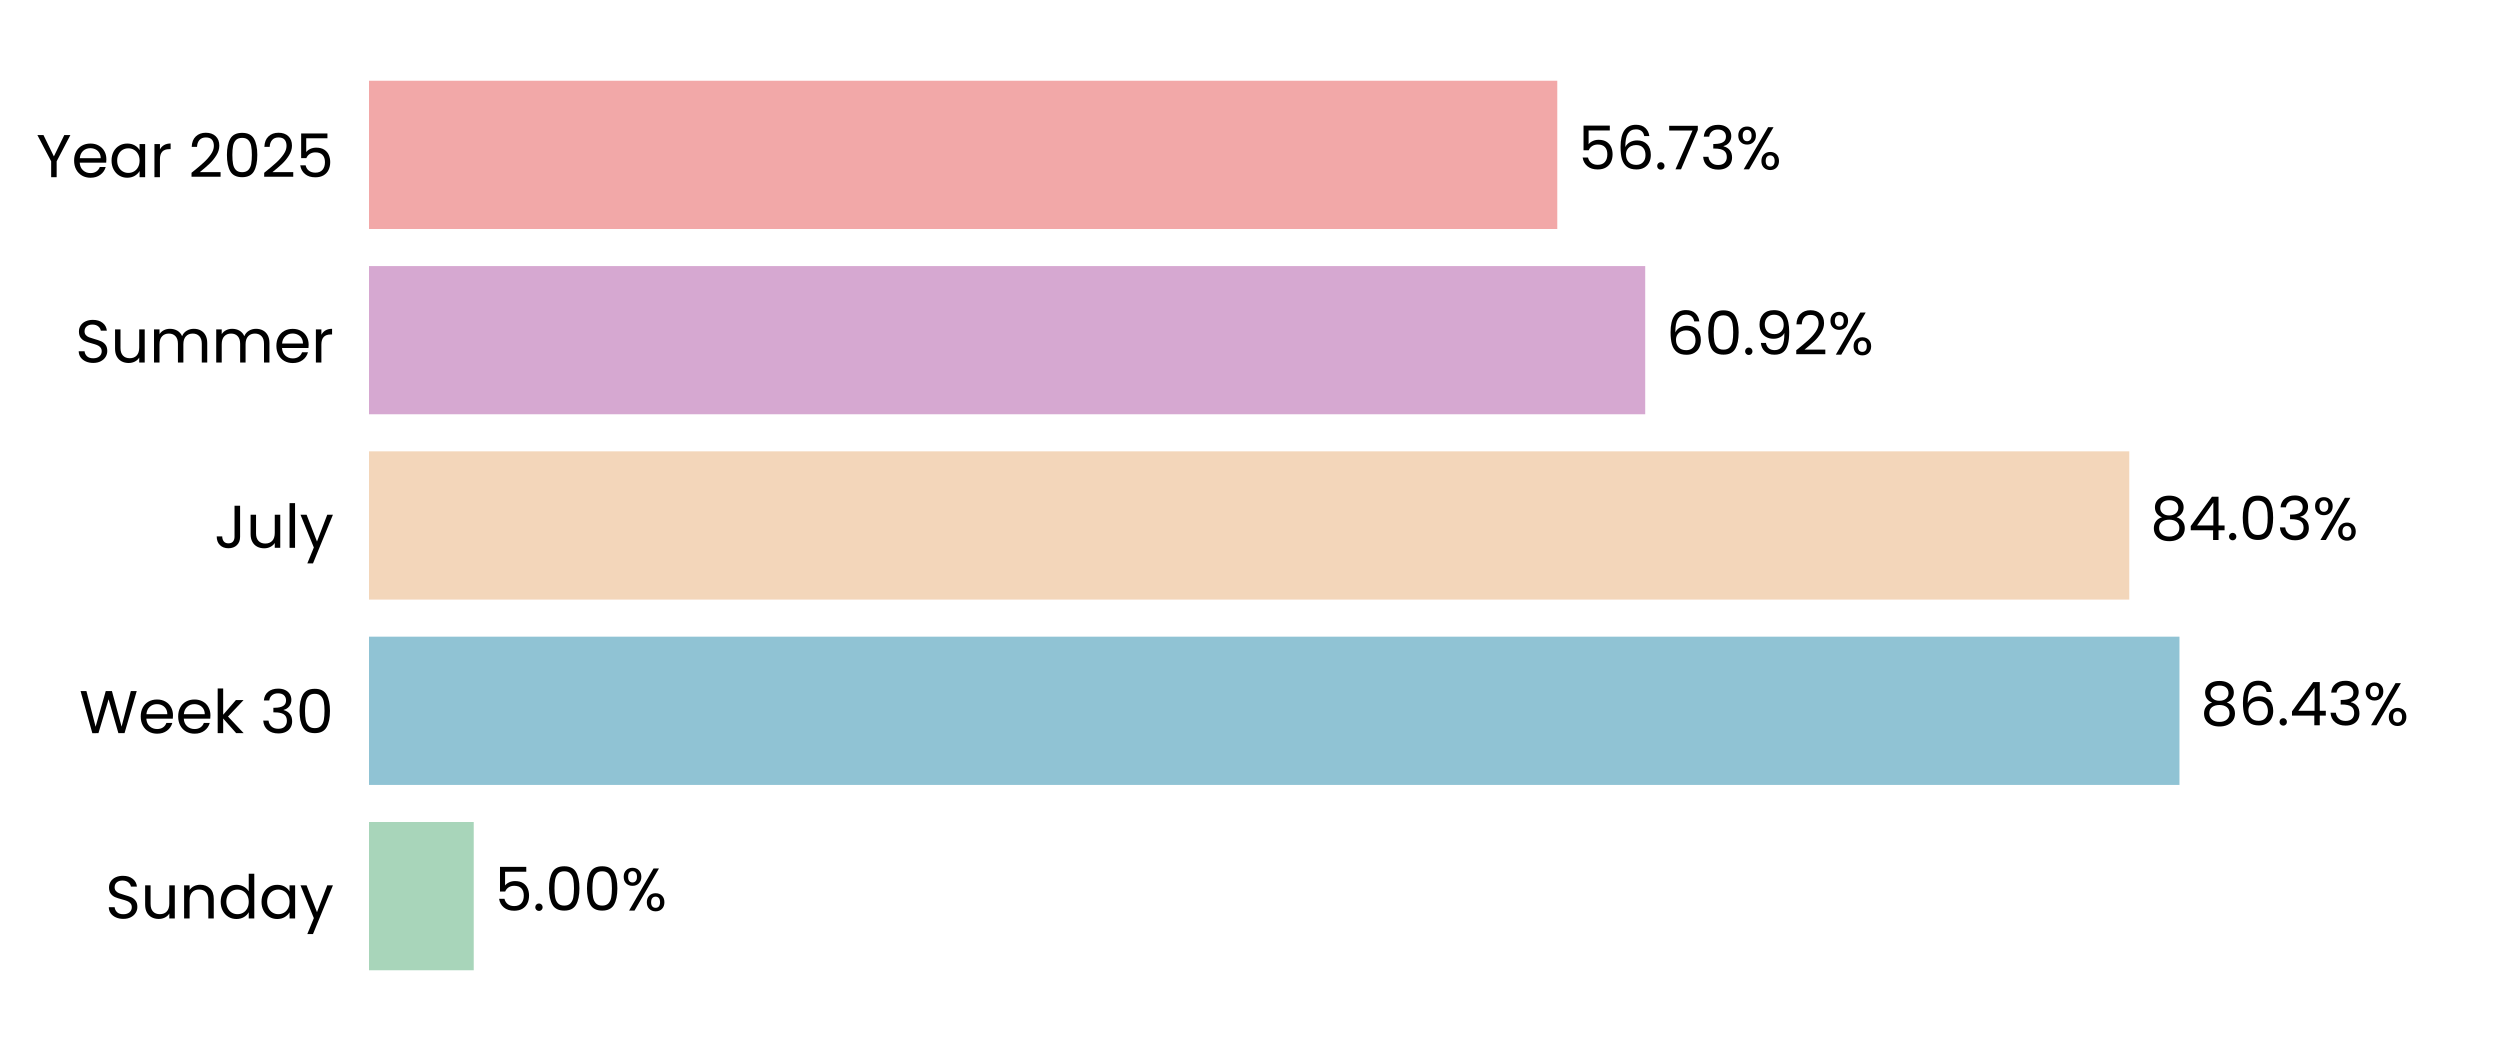
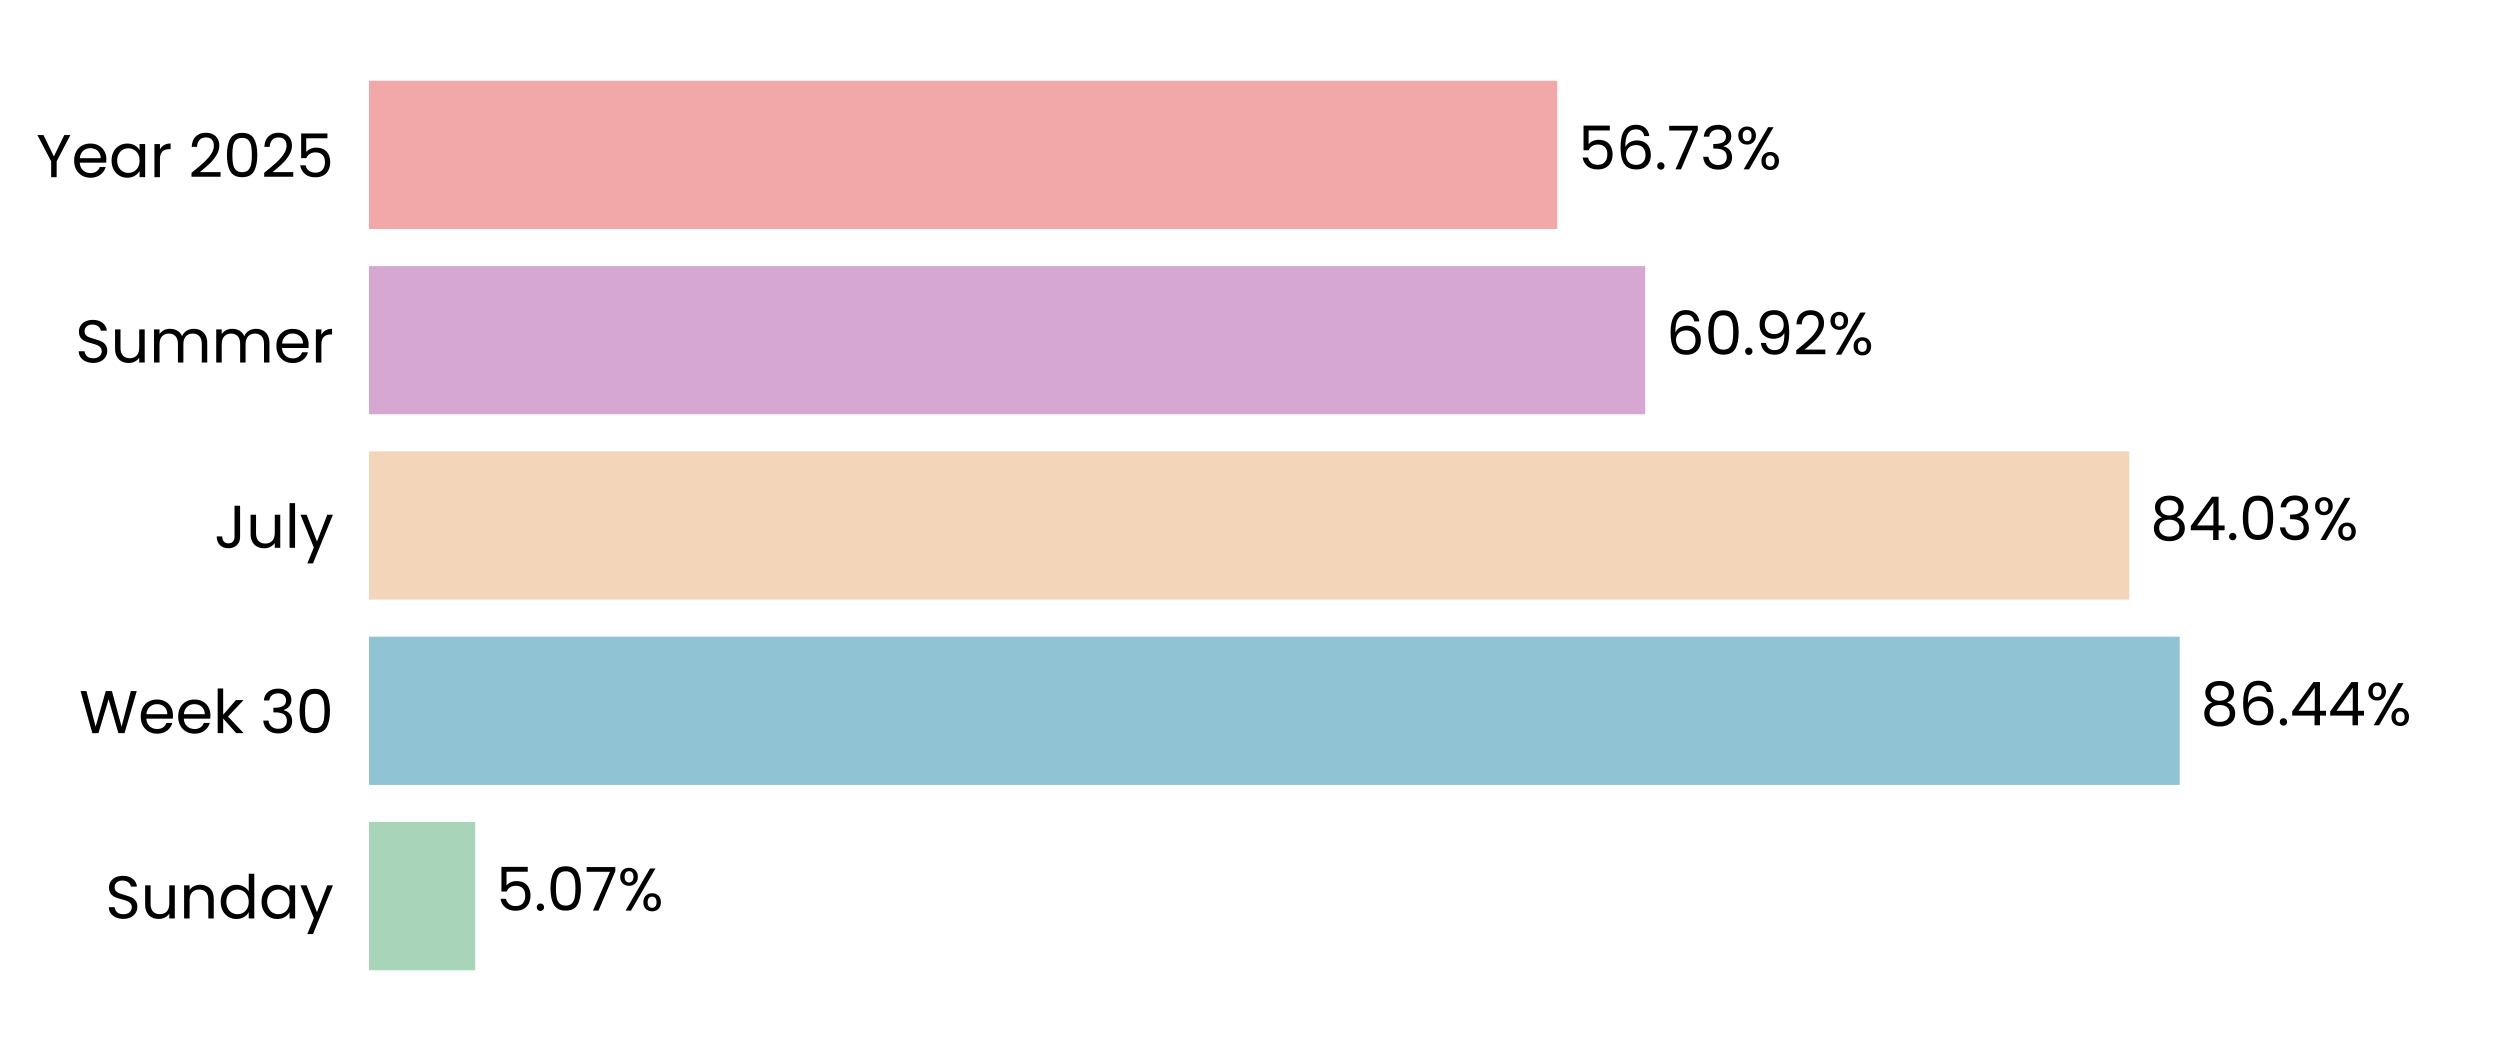
<svg xmlns="http://www.w3.org/2000/svg" xmlns:xlink="http://www.w3.org/1999/xlink" width="496.691pt" height="208.8pt" viewBox="0 0 496.691 208.8" version="1.1">
  <defs>
    <style type="text/css">*{stroke-linejoin: round; stroke-linecap: butt}</style>
  </defs>
  <g id="figure_1">
    <g id="patch_1">
      <path d="M 0 208.8  L 496.691 208.8  L 496.691 0  L 0 0  L 0 208.8  z " style="fill: none" />
    </g>
    <g id="axes_1">
      <g id="patch_2">
        <path d="M 73.311 201.6  L 489.491 201.6  L 489.491 7.2  L 73.311 7.2  L 73.311 201.6  z " style="fill: none" />
      </g>
      <g id="patch_3">
-         <path d="M 73.311 192.764  L 94.12 192.764  L 94.12 163.309  L 73.311 163.309  z " clip-path="url(#pbfbbfbfd3d)" style="fill: #a8d5ba" />
+         <path d="M 73.311 192.764  L 94.409 192.764  L 94.409 163.309  L 73.311 163.309  z " clip-path="url(#p3fe4aa41c8)" style="fill: #a8d5ba" />
      </g>
      <g id="patch_4">
-         <path d="M 73.311 155.945  L 433.01 155.945  L 433.01 126.491  L 73.311 126.491  z " clip-path="url(#pbfbbfbfd3d)" style="fill: #90c3d4" />
+         <path d="M 73.311 155.945  L 433.051 155.945  L 433.051 126.491  L 73.311 126.491  z " clip-path="url(#p3fe4aa41c8)" style="fill: #90c3d4" />
      </g>
      <g id="patch_5">
-         <path d="M 73.311 119.127  L 423.037 119.127  L 423.037 89.673  L 73.311 89.673  z " clip-path="url(#pbfbbfbfd3d)" style="fill: #f3d6ba" />
+         <path d="M 73.311 119.127  L 423.046 119.127  L 423.046 89.673  L 73.311 89.673  z " clip-path="url(#p3fe4aa41c8)" style="fill: #f3d6ba" />
      </g>
      <g id="patch_6">
-         <path d="M 73.311 82.309  L 326.864 82.309  L 326.864 52.855  L 73.311 52.855  z " clip-path="url(#pbfbbfbfd3d)" style="fill: #d6a8d1" />
+         <path d="M 73.311 82.309  L 326.868 82.309  L 326.868 52.855  L 73.311 52.855  z " clip-path="url(#p3fe4aa41c8)" style="fill: #d6a8d1" />
      </g>
      <g id="patch_7">
-         <path d="M 73.311 45.491  L 309.394 45.491  L 309.394 16.036  L 73.311 16.036  z " clip-path="url(#pbfbbfbfd3d)" style="fill: #f2a8a8" />
+         <path d="M 73.311 45.491  L 309.394 45.491  L 309.394 16.036  L 73.311 16.036  z " clip-path="url(#p3fe4aa41c8)" style="fill: #f2a8a8" />
      </g>
      <g id="matplotlib.axis_1">
        <g id="ytick_1">
          <g id="text_1">
            <g transform="translate(20.92875 182.4764) scale(0.12 -0.12)">
              <defs>
                <path id="Poppins-Regular-53" d="M 1907 -45  Q 1466 -45 1117 112  Q 768 269 569 547  Q 371 826 365 1190  L 986 1190  Q 1018 877 1245 662  Q 1472 448 1907 448  Q 2323 448 2563 656  Q 2803 864 2803 1190  Q 2803 1446 2662 1606  Q 2522 1766 2310 1849  Q 2099 1933 1741 2029  Q 1299 2144 1033 2259  Q 768 2374 579 2620  Q 390 2867 390 3283  Q 390 3648 576 3929  Q 762 4211 1098 4364  Q 1434 4518 1869 4518  Q 2496 4518 2896 4204  Q 3296 3891 3347 3373  L 2707 3373  Q 2675 3629 2438 3824  Q 2202 4019 1811 4019  Q 1446 4019 1216 3830  Q 986 3642 986 3302  Q 986 3059 1123 2905  Q 1261 2752 1462 2672  Q 1664 2592 2029 2490  Q 2470 2368 2739 2249  Q 3008 2131 3200 1884  Q 3392 1638 3392 1216  Q 3392 890 3219 602  Q 3046 314 2707 134  Q 2368 -45 1907 -45  z " transform="scale(0.015625)" />
                <path id="Poppins-Regular-75" d="M 3603 3507  L 3603 0  L 3021 0  L 3021 518  Q 2854 250 2556 99  Q 2259 -51 1901 -51  Q 1491 -51 1164 118  Q 838 288 649 627  Q 461 966 461 1453  L 461 3507  L 1037 3507  L 1037 1530  Q 1037 1011 1299 732  Q 1562 454 2016 454  Q 2483 454 2752 742  Q 3021 1030 3021 1581  L 3021 3507  L 3603 3507  z " transform="scale(0.015625)" />
                <path id="Poppins-Regular-6e" d="M 2202 3571  Q 2842 3571 3238 3184  Q 3635 2797 3635 2067  L 3635 0  L 3059 0  L 3059 1984  Q 3059 2509 2796 2787  Q 2534 3066 2080 3066  Q 1619 3066 1347 2778  Q 1075 2490 1075 1939  L 1075 0  L 493 0  L 493 3507  L 1075 3507  L 1075 3008  Q 1248 3277 1545 3424  Q 1843 3571 2202 3571  z " transform="scale(0.015625)" />
                <path id="Poppins-Regular-64" d="M 275 1766  Q 275 2304 492 2710  Q 710 3117 1091 3341  Q 1472 3565 1946 3565  Q 2355 3565 2707 3376  Q 3059 3187 3245 2880  L 3245 4736  L 3834 4736  L 3834 0  L 3245 0  L 3245 659  Q 3072 346 2733 144  Q 2394 -58 1939 -58  Q 1472 -58 1091 172  Q 710 403 492 819  Q 275 1235 275 1766  z M 3245 1760  Q 3245 2157 3085 2451  Q 2925 2746 2653 2902  Q 2381 3059 2054 3059  Q 1728 3059 1459 2905  Q 1190 2752 1030 2457  Q 870 2163 870 1766  Q 870 1363 1030 1065  Q 1190 768 1459 611  Q 1728 454 2054 454  Q 2381 454 2653 611  Q 2925 768 3085 1065  Q 3245 1363 3245 1760  z " transform="scale(0.015625)" />
                <path id="Poppins-Regular-61" d="M 275 1766  Q 275 2304 492 2710  Q 710 3117 1091 3341  Q 1472 3565 1939 3565  Q 2400 3565 2739 3366  Q 3078 3168 3245 2867  L 3245 3507  L 3834 3507  L 3834 0  L 3245 0  L 3245 653  Q 3072 346 2729 144  Q 2387 -58 1933 -58  Q 1466 -58 1088 172  Q 710 403 492 819  Q 275 1235 275 1766  z M 3245 1760  Q 3245 2157 3085 2451  Q 2925 2746 2653 2902  Q 2381 3059 2054 3059  Q 1728 3059 1459 2905  Q 1190 2752 1030 2457  Q 870 2163 870 1766  Q 870 1363 1030 1065  Q 1190 768 1459 611  Q 1728 454 2054 454  Q 2381 454 2653 611  Q 2925 768 3085 1065  Q 3245 1363 3245 1760  z " transform="scale(0.015625)" />
                <path id="Poppins-Regular-79" d="M 3514 3507  L 1402 -1651  L 800 -1651  L 1491 38  L 77 3507  L 723 3507  L 1824 666  L 2912 3507  L 3514 3507  z " transform="scale(0.015625)" />
              </defs>
              <use xlink:href="#Poppins-Regular-53" />
              <use xlink:href="#Poppins-Regular-75" transform="translate(58.7 0)" />
              <use xlink:href="#Poppins-Regular-6e" transform="translate(122.7 0)" />
              <use xlink:href="#Poppins-Regular-64" transform="translate(186.7 0)" />
              <use xlink:href="#Poppins-Regular-61" transform="translate(254.3 0)" />
              <use xlink:href="#Poppins-Regular-79" transform="translate(321.8999 0)" />
            </g>
          </g>
        </g>
        <g id="ytick_2">
          <g id="text_2">
            <g transform="translate(15.73125 145.6582) scale(0.12 -0.12)">
              <defs>
                <path id="Poppins-Regular-57" d="M 6099 4461  L 4806 0  L 4154 0  L 3117 3590  L 2042 0  L 1395 -6  L 147 4461  L 768 4461  L 1741 678  L 2816 4461  L 3469 4461  L 4493 691  L 5472 4461  L 6099 4461  z " transform="scale(0.015625)" />
                <path id="Poppins-Regular-65" d="M 3693 1888  Q 3693 1722 3674 1536  L 870 1536  Q 902 1018 1225 726  Q 1549 435 2010 435  Q 2387 435 2640 611  Q 2893 787 2995 1082  L 3622 1082  Q 3482 576 3059 259  Q 2637 -58 2010 -58  Q 1510 -58 1116 166  Q 723 390 499 803  Q 275 1216 275 1760  Q 275 2304 492 2713  Q 710 3123 1104 3344  Q 1498 3565 2010 3565  Q 2509 3565 2893 3347  Q 3277 3130 3485 2749  Q 3693 2368 3693 1888  z M 3091 2010  Q 3091 2342 2944 2582  Q 2797 2822 2544 2947  Q 2291 3072 1984 3072  Q 1542 3072 1232 2790  Q 922 2509 877 2010  L 3091 2010  z " transform="scale(0.015625)" />
                <path id="Poppins-Regular-6b" d="M 2451 0  L 1075 1549  L 1075 0  L 493 0  L 493 4736  L 1075 4736  L 1075 1952  L 2426 3507  L 3238 3507  L 1587 1760  L 3245 0  L 2451 0  z " transform="scale(0.015625)" />
                <path id="Poppins-Regular-20" transform="scale(0.015625)" />
                <path id="Poppins-Regular-33" d="M 384 3462  Q 429 4051 838 4384  Q 1248 4717 1901 4717  Q 2336 4717 2653 4560  Q 2970 4403 3133 4134  Q 3296 3866 3296 3526  Q 3296 3130 3069 2842  Q 2842 2554 2477 2470  L 2477 2438  Q 2893 2336 3136 2035  Q 3379 1734 3379 1248  Q 3379 883 3212 592  Q 3046 301 2713 134  Q 2381 -32 1914 -32  Q 1235 -32 800 323  Q 365 678 314 1331  L 877 1331  Q 922 947 1190 704  Q 1459 461 1907 461  Q 2355 461 2588 694  Q 2822 928 2822 1299  Q 2822 1779 2502 1990  Q 2182 2202 1536 2202  L 1389 2202  L 1389 2688  L 1542 2688  Q 2131 2694 2432 2883  Q 2733 3072 2733 3469  Q 2733 3808 2512 4013  Q 2291 4218 1882 4218  Q 1485 4218 1241 4013  Q 998 3808 954 3462  L 384 3462  z " transform="scale(0.015625)" />
                <path id="Poppins-Regular-30" d="M 397 2362  Q 397 3462 755 4080  Q 1114 4698 2010 4698  Q 2899 4698 3257 4080  Q 3616 3462 3616 2362  Q 3616 1242 3257 621  Q 2899 0 2010 0  Q 1114 0 755 621  Q 397 1242 397 2362  z M 3040 2362  Q 3040 2918 2966 3305  Q 2893 3693 2665 3929  Q 2438 4166 2010 4166  Q 1574 4166 1347 3929  Q 1120 3693 1046 3305  Q 973 2918 973 2362  Q 973 1786 1046 1395  Q 1120 1005 1347 768  Q 1574 531 2010 531  Q 2438 531 2665 768  Q 2893 1005 2966 1395  Q 3040 1786 3040 2362  z " transform="scale(0.015625)" />
              </defs>
              <use xlink:href="#Poppins-Regular-57" />
              <use xlink:href="#Poppins-Regular-65" transform="translate(97.59999 0)" />
              <use xlink:href="#Poppins-Regular-65" transform="translate(159.6 0)" />
              <use xlink:href="#Poppins-Regular-6b" transform="translate(221.6 0)" />
              <use xlink:href="#Poppins-Regular-20" transform="translate(273.0999 0)" />
              <use xlink:href="#Poppins-Regular-33" transform="translate(299.7999 0)" />
              <use xlink:href="#Poppins-Regular-30" transform="translate(358.6999 0)" />
            </g>
          </g>
        </g>
        <g id="ytick_3">
          <g id="text_3">
            <g transform="translate(42.56437 108.84) scale(0.12 -0.12)">
              <defs>
                <path id="Poppins-Regular-4a" d="M 2739 4461  L 2739 1165  Q 2739 614 2400 284  Q 2061 -45 1504 -45  Q 941 -45 601 291  Q 262 627 262 1210  L 845 1210  Q 851 883 1014 678  Q 1178 474 1504 474  Q 1830 474 1990 669  Q 2150 864 2150 1165  L 2150 4461  L 2739 4461  z " transform="scale(0.015625)" />
                <path id="Poppins-Regular-6c" d="M 1075 4736  L 1075 0  L 493 0  L 493 4736  L 1075 4736  z " transform="scale(0.015625)" />
              </defs>
              <use xlink:href="#Poppins-Regular-4a" />
              <use xlink:href="#Poppins-Regular-75" transform="translate(52.99999 0)" />
              <use xlink:href="#Poppins-Regular-6c" transform="translate(117 0)" />
              <use xlink:href="#Poppins-Regular-79" transform="translate(141.6 0)" />
            </g>
          </g>
        </g>
        <g id="ytick_4">
          <g id="text_4">
            <g transform="translate(14.95125 72.02182) scale(0.12 -0.12)">
              <defs>
                <path id="Poppins-Regular-6d" d="M 4710 3571  Q 5120 3571 5440 3401  Q 5760 3232 5945 2893  Q 6131 2554 6131 2067  L 6131 0  L 5555 0  L 5555 1984  Q 5555 2509 5296 2787  Q 5037 3066 4595 3066  Q 4141 3066 3872 2774  Q 3603 2483 3603 1933  L 3603 0  L 3027 0  L 3027 1984  Q 3027 2509 2768 2787  Q 2509 3066 2067 3066  Q 1613 3066 1344 2774  Q 1075 2483 1075 1933  L 1075 0  L 493 0  L 493 3507  L 1075 3507  L 1075 3002  Q 1248 3277 1539 3424  Q 1830 3571 2182 3571  Q 2624 3571 2963 3372  Q 3302 3174 3469 2790  Q 3616 3162 3955 3366  Q 4294 3571 4710 3571  z " transform="scale(0.015625)" />
                <path id="Poppins-Regular-72" d="M 1075 2938  Q 1229 3238 1513 3404  Q 1798 3571 2208 3571  L 2208 2970  L 2054 2970  Q 1075 2970 1075 1907  L 1075 0  L 493 0  L 493 3507  L 1075 3507  L 1075 2938  z " transform="scale(0.015625)" />
              </defs>
              <use xlink:href="#Poppins-Regular-53" />
              <use xlink:href="#Poppins-Regular-75" transform="translate(58.7 0)" />
              <use xlink:href="#Poppins-Regular-6d" transform="translate(122.7 0)" />
              <use xlink:href="#Poppins-Regular-6d" transform="translate(225.7 0)" />
              <use xlink:href="#Poppins-Regular-65" transform="translate(328.7 0)" />
              <use xlink:href="#Poppins-Regular-72" transform="translate(390.6999 0)" />
            </g>
          </g>
        </g>
        <g id="ytick_5">
          <g id="text_5">
            <g transform="translate(7.2 35.20364) scale(0.12 -0.12)">
              <defs>
                <path id="Poppins-Regular-59" d="M 3616 4461  L 2163 1683  L 2163 0  L 1581 0  L 1581 1683  L 122 4461  L 768 4461  L 1869 2202  L 2970 4461  L 3616 4461  z " transform="scale(0.015625)" />
                <path id="Poppins-Regular-32" d="M 326 467  Q 1139 1120 1600 1539  Q 2061 1958 2377 2416  Q 2694 2874 2694 3315  Q 2694 3731 2492 3971  Q 2291 4211 1843 4211  Q 1408 4211 1168 3939  Q 928 3667 909 3213  L 346 3213  Q 371 3930 780 4320  Q 1190 4710 1837 4710  Q 2496 4710 2883 4345  Q 3270 3981 3270 3341  Q 3270 2810 2953 2307  Q 2637 1805 2233 1424  Q 1830 1043 1203 538  L 3405 538  L 3405 51  L 326 51  L 326 467  z " transform="scale(0.015625)" />
                <path id="Poppins-Regular-35" d="M 3347 4122  L 1101 4122  L 1101 2662  Q 1248 2867 1536 2998  Q 1824 3130 2157 3130  Q 2688 3130 3021 2909  Q 3354 2688 3498 2339  Q 3642 1990 3642 1600  Q 3642 1139 3469 774  Q 3296 410 2941 198  Q 2586 -13 2061 -13  Q 1389 -13 973 332  Q 557 678 467 1254  L 1037 1254  Q 1120 890 1389 685  Q 1658 480 2067 480  Q 2573 480 2829 784  Q 3085 1088 3085 1587  Q 3085 2086 2829 2358  Q 2573 2630 2074 2630  Q 1734 2630 1481 2467  Q 1229 2304 1114 2022  L 563 2022  L 563 4634  L 3347 4634  L 3347 4122  z " transform="scale(0.015625)" />
              </defs>
              <use xlink:href="#Poppins-Regular-59" />
              <use xlink:href="#Poppins-Regular-65" transform="translate(58.39999 0)" />
              <use xlink:href="#Poppins-Regular-61" transform="translate(120.4 0)" />
              <use xlink:href="#Poppins-Regular-72" transform="translate(188 0)" />
              <use xlink:href="#Poppins-Regular-20" transform="translate(225.3 0)" />
              <use xlink:href="#Poppins-Regular-32" transform="translate(252 0)" />
              <use xlink:href="#Poppins-Regular-30" transform="translate(309.4999 0)" />
              <use xlink:href="#Poppins-Regular-32" transform="translate(372.2999 0)" />
              <use xlink:href="#Poppins-Regular-35" transform="translate(429.7999 0)" />
            </g>
          </g>
        </g>
      </g>
      <g id="text_6">
-         <g transform="translate(98.28205 180.9164) scale(0.12 -0.12)">
+         <g transform="translate(98.57106 180.9164) scale(0.12 -0.12)">
          <defs>
            <path id="Poppins-Regular-2e" d="M 678 -38  Q 512 -38 397 77  Q 282 192 282 358  Q 282 525 397 640  Q 512 755 678 755  Q 838 755 950 640  Q 1062 525 1062 358  Q 1062 192 950 77  Q 838 -38 678 -38  z " transform="scale(0.015625)" />
+             <path id="Poppins-Regular-37" d="M 3245 4173  L 1466 0  L 877 0  L 2682 4115  L 211 4115  L 211 4614  L 3245 4614  L 3245 4173  z " transform="scale(0.015625)" />
            <path id="Poppins-Regular-25" d="M 269 3584  Q 269 4019 531 4278  Q 794 4538 1203 4538  Q 1613 4538 1875 4278  Q 2138 4019 2138 3584  Q 2138 3142 1875 2883  Q 1613 2624 1203 2624  Q 794 2624 531 2883  Q 269 3142 269 3584  z M 4006 4467  L 1414 0  L 838 0  L 3430 4467  L 4006 4467  z M 1203 4179  Q 986 4179 861 4028  Q 736 3878 736 3584  Q 736 3290 861 3136  Q 986 2982 1203 2982  Q 1421 2982 1549 3139  Q 1677 3296 1677 3584  Q 1677 3878 1549 4028  Q 1421 4179 1203 4179  z M 2720 883  Q 2720 1325 2982 1584  Q 3245 1843 3654 1843  Q 4064 1843 4323 1584  Q 4582 1325 4582 883  Q 4582 448 4323 185  Q 4064 -77 3654 -77  Q 3245 -77 2982 182  Q 2720 442 2720 883  z M 3648 1478  Q 3430 1478 3302 1328  Q 3174 1178 3174 883  Q 3174 595 3302 444  Q 3430 294 3648 294  Q 3866 294 3994 444  Q 4122 595 4122 883  Q 4122 1178 3994 1328  Q 3866 1478 3648 1478  z " transform="scale(0.015625)" />
          </defs>
          <use xlink:href="#Poppins-Regular-35" />
          <use xlink:href="#Poppins-Regular-2e" transform="translate(62.79999 0)" />
          <use xlink:href="#Poppins-Regular-30" transform="translate(83.79997 0)" />
-           <use xlink:href="#Poppins-Regular-30" transform="translate(146.6 0)" />
-           <use xlink:href="#Poppins-Regular-25" transform="translate(209.3999 0)" />
+           <use xlink:href="#Poppins-Regular-37" transform="translate(146.6 0)" />
+           <use xlink:href="#Poppins-Regular-25" transform="translate(201.2 0)" />
        </g>
      </g>
      <g id="text_7">
-         <g transform="translate(437.1715 144.0982) scale(0.12 -0.12)">
+         <g transform="translate(437.2128 144.0982) scale(0.12 -0.12)">
          <defs>
            <path id="Poppins-Regular-38" d="M 1242 2406  Q 883 2547 691 2816  Q 499 3085 499 3469  Q 499 3814 672 4092  Q 845 4371 1187 4534  Q 1530 4698 2016 4698  Q 2502 4698 2844 4534  Q 3187 4371 3363 4092  Q 3539 3814 3539 3469  Q 3539 3098 3340 2819  Q 3142 2541 2797 2406  Q 3194 2285 3427 1981  Q 3661 1677 3661 1248  Q 3661 832 3456 521  Q 3251 211 2876 41  Q 2502 -128 2016 -128  Q 1530 -128 1162 41  Q 794 211 589 521  Q 384 832 384 1248  Q 384 1677 614 1984  Q 845 2291 1242 2406  z M 2976 3398  Q 2976 3789 2720 4000  Q 2464 4211 2016 4211  Q 1574 4211 1318 4000  Q 1062 3789 1062 3392  Q 1062 3034 1328 2816  Q 1594 2598 2016 2598  Q 2445 2598 2710 2819  Q 2976 3040 2976 3398  z M 2016 2150  Q 1542 2150 1241 1929  Q 941 1709 941 1267  Q 941 858 1232 608  Q 1523 358 2016 358  Q 2509 358 2797 608  Q 3085 858 3085 1267  Q 3085 1696 2790 1923  Q 2496 2150 2016 2150  z " transform="scale(0.015625)" />
            <path id="Poppins-Regular-36" d="M 2976 3526  Q 2835 4237 2099 4237  Q 1530 4237 1248 3798  Q 966 3360 973 2355  Q 1120 2688 1462 2877  Q 1805 3066 2227 3066  Q 2886 3066 3280 2656  Q 3674 2246 3674 1523  Q 3674 1088 3504 742  Q 3334 397 2992 192  Q 2650 -13 2163 -13  Q 1504 -13 1133 281  Q 762 576 614 1094  Q 467 1613 467 2374  Q 467 4723 2106 4723  Q 2733 4723 3091 4384  Q 3450 4045 3514 3526  L 2976 3526  z M 2106 2573  Q 1830 2573 1587 2461  Q 1344 2349 1193 2121  Q 1043 1894 1043 1568  Q 1043 1082 1324 778  Q 1606 474 2131 474  Q 2579 474 2844 752  Q 3110 1030 3110 1504  Q 3110 2003 2854 2288  Q 2598 2573 2106 2573  z " transform="scale(0.015625)" />
            <path id="Poppins-Regular-34" d="M 256 1030  L 256 1472  L 2502 4582  L 3200 4582  L 3200 1536  L 3840 1536  L 3840 1030  L 3200 1030  L 3200 0  L 2624 0  L 2624 1030  L 256 1030  z M 2650 3974  L 928 1536  L 2650 1536  L 2650 3974  z " transform="scale(0.015625)" />
          </defs>
          <use xlink:href="#Poppins-Regular-38" />
          <use xlink:href="#Poppins-Regular-36" transform="translate(63.09999 0)" />
          <use xlink:href="#Poppins-Regular-2e" transform="translate(126.6 0)" />
          <use xlink:href="#Poppins-Regular-34" transform="translate(147.6 0)" />
-           <use xlink:href="#Poppins-Regular-33" transform="translate(210.5 0)" />
-           <use xlink:href="#Poppins-Regular-25" transform="translate(269.3999 0)" />
+           <use xlink:href="#Poppins-Regular-34" transform="translate(210.5 0)" />
+           <use xlink:href="#Poppins-Regular-25" transform="translate(273.3999 0)" />
        </g>
      </g>
      <g id="text_8">
-         <g transform="translate(427.1985 107.28) scale(0.12 -0.12)">
+         <g transform="translate(427.2078 107.28) scale(0.12 -0.12)">
          <use xlink:href="#Poppins-Regular-38" />
          <use xlink:href="#Poppins-Regular-34" transform="translate(63.09999 0)" />
          <use xlink:href="#Poppins-Regular-2e" transform="translate(126 0)" />
          <use xlink:href="#Poppins-Regular-30" transform="translate(147 0)" />
          <use xlink:href="#Poppins-Regular-33" transform="translate(209.8 0)" />
          <use xlink:href="#Poppins-Regular-25" transform="translate(268.7 0)" />
        </g>
      </g>
      <g id="text_9">
-         <g transform="translate(331.0262 70.46182) scale(0.12 -0.12)">
+         <g transform="translate(331.0293 70.46182) scale(0.12 -0.12)">
          <defs>
            <path id="Poppins-Regular-39" d="M 1146 1242  Q 1210 877 1443 678  Q 1677 480 2074 480  Q 2605 480 2857 896  Q 3110 1312 3098 2298  Q 2963 2010 2649 1846  Q 2336 1683 1952 1683  Q 1523 1683 1187 1859  Q 851 2035 659 2374  Q 467 2714 467 3194  Q 467 3878 864 4297  Q 1261 4717 1990 4717  Q 2886 4717 3248 4134  Q 3610 3552 3610 2400  Q 3610 1594 3466 1069  Q 3322 544 2979 269  Q 2637 -6 2042 -6  Q 1389 -6 1024 346  Q 659 698 608 1242  L 1146 1242  z M 2048 2176  Q 2477 2176 2752 2441  Q 3027 2707 3027 3162  Q 3027 3642 2758 3936  Q 2490 4230 2003 4230  Q 1555 4230 1289 3948  Q 1024 3667 1024 3206  Q 1024 2739 1286 2457  Q 1549 2176 2048 2176  z " transform="scale(0.015625)" />
          </defs>
          <use xlink:href="#Poppins-Regular-36" />
          <use xlink:href="#Poppins-Regular-30" transform="translate(63.49999 0)" />
          <use xlink:href="#Poppins-Regular-2e" transform="translate(126.3 0)" />
          <use xlink:href="#Poppins-Regular-39" transform="translate(147.3 0)" />
          <use xlink:href="#Poppins-Regular-32" transform="translate(210.2999 0)" />
          <use xlink:href="#Poppins-Regular-25" transform="translate(267.7999 0)" />
        </g>
      </g>
      <g id="text_10">
-         <g transform="translate(313.5554 33.64364) scale(0.12 -0.12)">
-           <defs>
-             <path id="Poppins-Regular-37" d="M 3245 4173  L 1466 0  L 877 0  L 2682 4115  L 211 4115  L 211 4614  L 3245 4614  L 3245 4173  z " transform="scale(0.015625)" />
-           </defs>
+         <g transform="translate(313.5562 33.64364) scale(0.12 -0.12)">
          <use xlink:href="#Poppins-Regular-35" />
          <use xlink:href="#Poppins-Regular-36" transform="translate(62.79999 0)" />
          <use xlink:href="#Poppins-Regular-2e" transform="translate(126.3 0)" />
          <use xlink:href="#Poppins-Regular-37" transform="translate(147.3 0)" />
          <use xlink:href="#Poppins-Regular-33" transform="translate(201.8999 0)" />
          <use xlink:href="#Poppins-Regular-25" transform="translate(260.7999 0)" />
        </g>
      </g>
    </g>
  </g>
  <defs>
-     <clipPath id="pbfbbfbfd3d">
+     <clipPath id="p3fe4aa41c8">
      <rect x="73.311" y="7.2" width="416.18" height="194.4" />
    </clipPath>
  </defs>
</svg>
